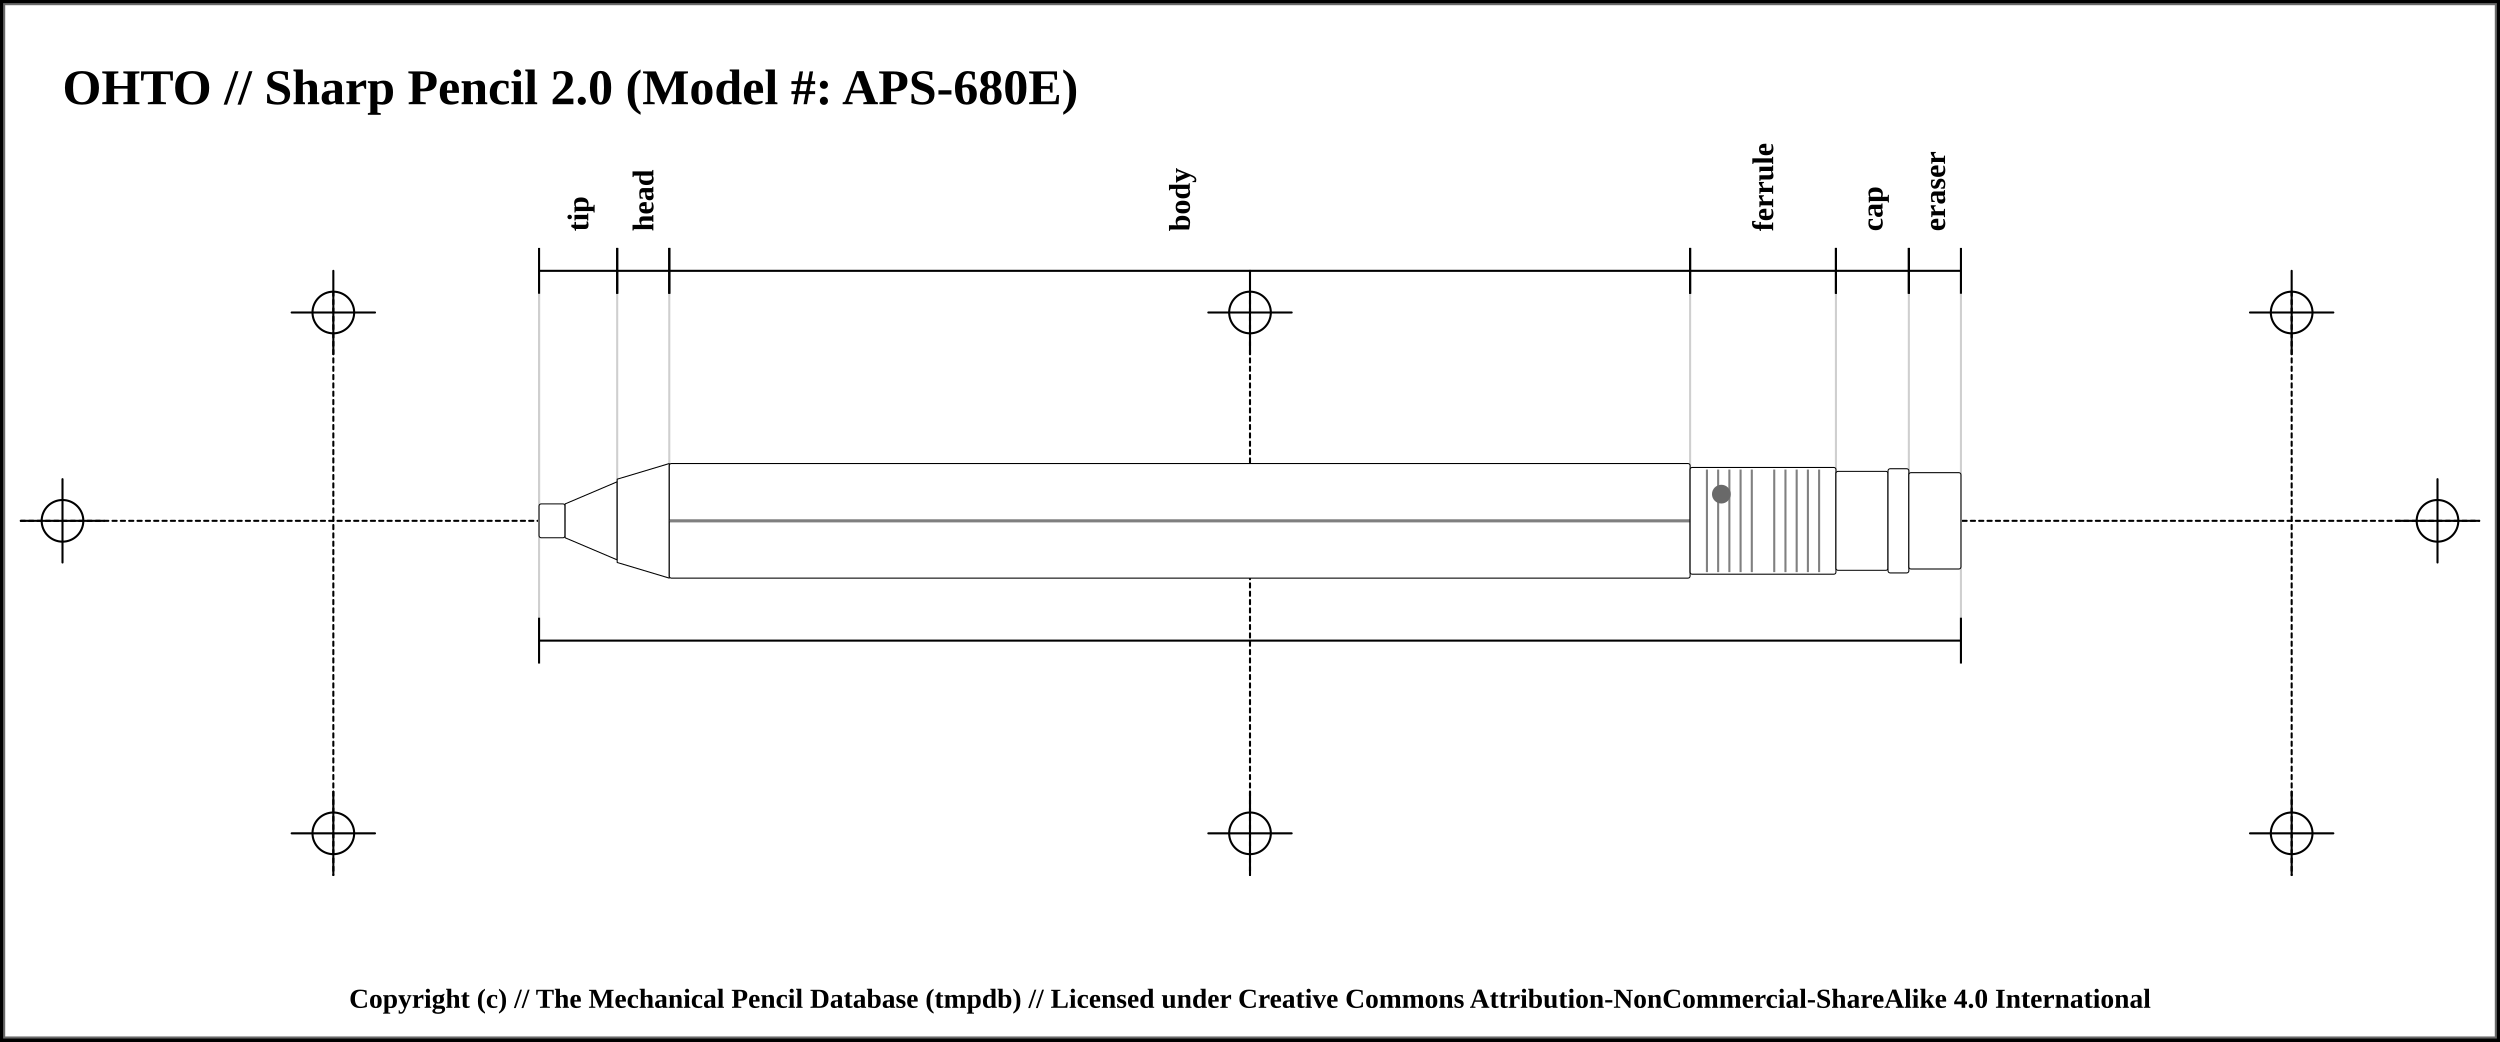
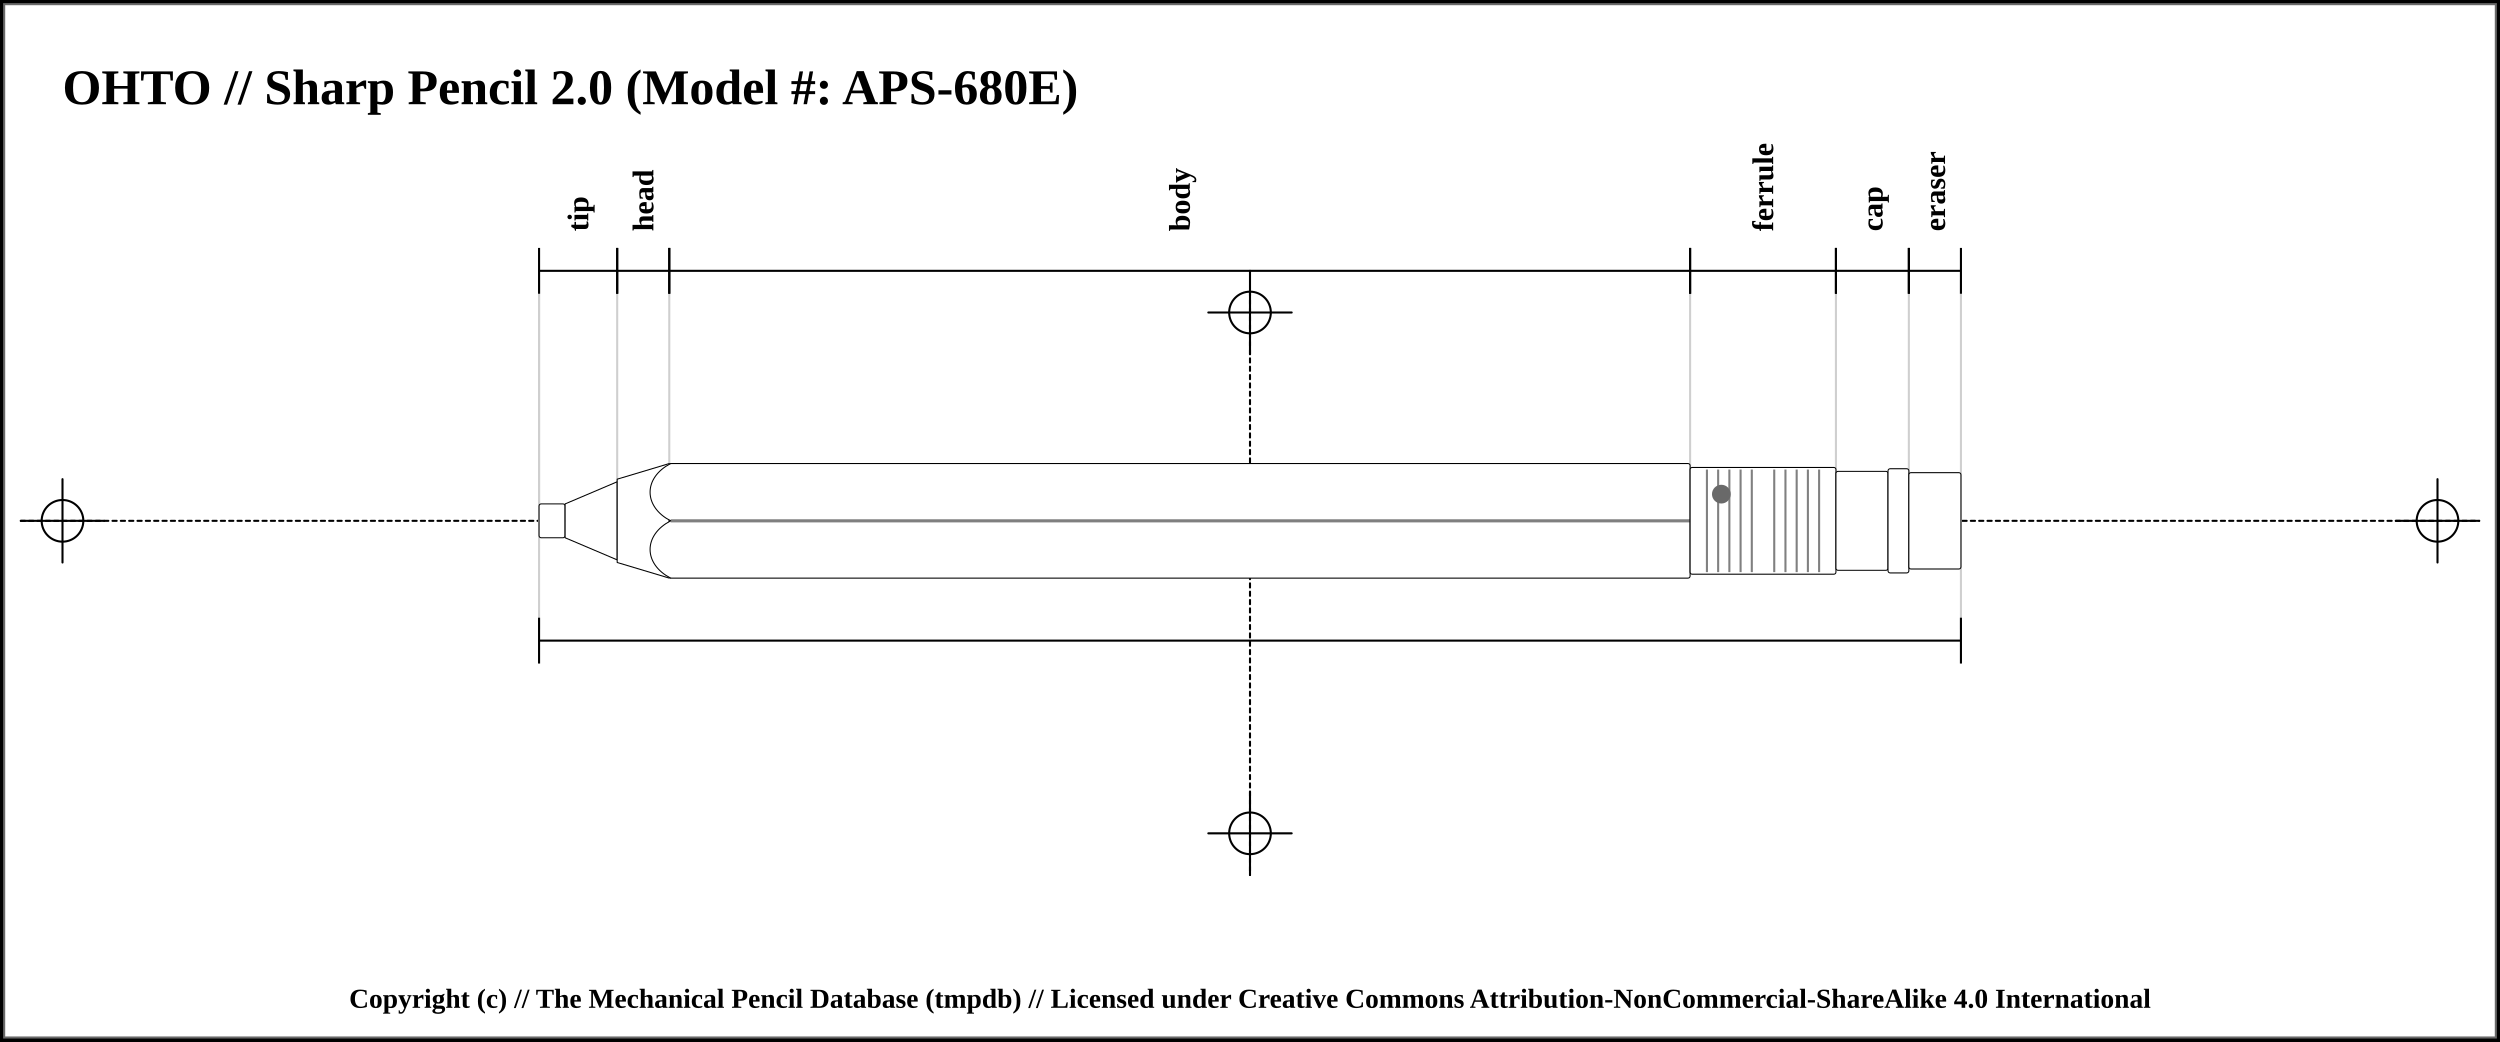
<svg xmlns="http://www.w3.org/2000/svg" width="1200" height="500">
  <pattern id="diagonalHatch" patternUnits="userSpaceOnUse" width="8" height="8">
    <rect width="6" height="6" fill="none" />
    <path stroke="dimgray" stroke-linecap="round" stroke-width="1" d="M 4,4 L 8,8" />
    <path stroke="dimgray" stroke-linecap="round" stroke-width="1" d="M 4,4 L 0,8" />
    <path stroke="gray" stroke-linecap="round" stroke-width="1" d="M 4,4 L 8,0" />
    <path stroke="gray" stroke-linecap="round" stroke-width="1" d="M 4,4 L 0,0" />
  </pattern>
  <rect x="0" y="0" width="1200" height="500" fill="white" stroke="black" stroke-width="4" />
  <rect x="2" y="2" width="1196" height="496" fill="white" stroke="dimgray" stroke-width="1" />
  <line x1="10" y1="250" x2="1190" y2="250" stroke-linecap="round" stroke="#000000" stroke-dasharray="2" stroke-width="1" />
  <line x1="10" y1="250" x2="50" y2="250" stroke-linecap="round" stroke="#000000" stroke-width="1" />
  <line x1="30" y1="230" x2="30" y2="270" stroke="#000000" stroke-linecap="round" stroke-width="1" />
  <circle r="10" cx="30" cy="250" fill="none" stroke="#000000" stroke-width="1" />
  <line x1="1150" y1="250" x2="1190" y2="250" stroke-linecap="round" stroke="#000000" stroke-width="1" />
  <line x1="1170" y1="230" x2="1170" y2="270" stroke="#000000" stroke-linecap="round" stroke-width="1" />
  <circle r="10" cx="1170" cy="250" fill="none" stroke="#000000" stroke-width="1" />
-   <line x1="160" y1="140" x2="160" y2="420" stroke="#000000" stroke-linecap="round" stroke-dasharray="2" stroke-width="1" />
-   <line x1="140" y1="150" x2="180" y2="150" stroke-linecap="round" stroke="#000000" stroke-width="1" />
-   <line x1="160" y1="130" x2="160" y2="170" stroke="#000000" stroke-linecap="round" stroke-width="1" />
-   <circle r="10" cx="160" cy="150" fill="none" stroke="#000000" stroke-width="1" />
-   <line x1="140" y1="400" x2="180" y2="400" stroke-linecap="round" stroke="#000000" stroke-width="1" />
-   <line x1="160" y1="380" x2="160" y2="420" stroke="#000000" stroke-linecap="round" stroke-width="1" />
-   <circle r="10" cx="160" cy="400" fill="none" stroke="#000000" stroke-width="1" />
  <line x1="600" y1="140" x2="600" y2="420" stroke="#000000" stroke-linecap="round" stroke-dasharray="2" stroke-width="1" />
  <line x1="580" y1="150" x2="620" y2="150" stroke-linecap="round" stroke="#000000" stroke-width="1" />
  <line x1="600" y1="130" x2="600" y2="170" stroke="#000000" stroke-linecap="round" stroke-width="1" />
  <circle r="10" cx="600" cy="150" fill="none" stroke="#000000" stroke-width="1" />
  <line x1="580" y1="400" x2="620" y2="400" stroke-linecap="round" stroke="#000000" stroke-width="1" />
  <line x1="600" y1="380" x2="600" y2="420" stroke="#000000" stroke-linecap="round" stroke-width="1" />
  <circle r="10" cx="600" cy="400" fill="none" stroke="#000000" stroke-width="1" />
-   <line x1="1100" y1="140" x2="1100" y2="420" stroke="#000000" stroke-linecap="round" stroke-dasharray="2" stroke-width="1" />
-   <line x1="1080" y1="150" x2="1120" y2="150" stroke-linecap="round" stroke="#000000" stroke-width="1" />
-   <line x1="1100" y1="130" x2="1100" y2="170" stroke="#000000" stroke-linecap="round" stroke-width="1" />
-   <circle r="10" cx="1100" cy="150" fill="none" stroke="#000000" stroke-width="1" />
-   <line x1="1080" y1="400" x2="1120" y2="400" stroke-linecap="round" stroke="#000000" stroke-width="1" />
-   <line x1="1100" y1="380" x2="1100" y2="420" stroke="#000000" stroke-linecap="round" stroke-width="1" />
-   <circle r="10" cx="1100" cy="400" fill="none" stroke="#000000" stroke-width="1" />
  <text x="30" y="50" font-size="2.0em" font-weight="bold"> OHTO // Sharp Pencil 2.0 (Model #: APS-680E)</text>
  <line x1="258.75" y1="134.5" x2="258.75" y2="302" stroke="#cfcfcf" stroke-linecap="round" stroke-width="1" />
  <line x1="258.75" y1="130" x2="258.75" y2="250" stroke="#cfcfcf" stroke-linecap="round" stroke-width="1" />
  <line x1="296.25" y1="130" x2="296.25" y2="250" stroke="#cfcfcf" stroke-linecap="round" stroke-width="1" />
  <line x1="321.25" y1="130" x2="321.25" y2="250" stroke="#cfcfcf" stroke-linecap="round" stroke-width="1" />
  <line x1="811.25" y1="130" x2="811.25" y2="250" stroke="#cfcfcf" stroke-linecap="round" stroke-width="1" />
  <line x1="881.25" y1="130" x2="881.25" y2="250" stroke="#cfcfcf" stroke-linecap="round" stroke-width="1" />
  <line x1="916.25" y1="130" x2="916.25" y2="250" stroke="#cfcfcf" stroke-linecap="round" stroke-width="1" />
  <line x1="941.25" y1="134.5" x2="941.25" y2="302" stroke="#cfcfcf" stroke-linecap="round" stroke-width="1" />
  <line x1="258.75" y1="119" x2="258.75" y2="141" stroke="black" stroke-width="1" />
  <line x1="258.75" y1="130" x2="296.25" y2="130" stroke="black" stroke-width="1" />
  <line x1="296.25" y1="119" x2="296.25" y2="141" stroke="black" stroke-width="1" />
  <text x="277.5" y="111" font-size="1.2em" transform="rotate(-90, 277.5, 111)" font-weight="bold" text-anchor="start" dominant-baseline="central" fill="black">
    <tspan x="277.5" dy="0">tip</tspan>
  </text>
  <line x1="296.25" y1="119" x2="296.25" y2="141" stroke="black" stroke-width="1" />
  <line x1="296.25" y1="130" x2="321.25" y2="130" stroke="black" stroke-width="1" />
  <line x1="321.25" y1="119" x2="321.25" y2="141" stroke="black" stroke-width="1" />
  <text x="308.75" y="111" font-size="1.2em" transform="rotate(-90, 308.75, 111)" font-weight="bold" text-anchor="start" dominant-baseline="central" fill="black">
    <tspan x="308.75" dy="0">head</tspan>
  </text>
  <line x1="321.25" y1="119" x2="321.25" y2="141" stroke="black" stroke-width="1" />
  <line x1="321.25" y1="130" x2="811.25" y2="130" stroke="black" stroke-width="1" />
  <line x1="811.25" y1="119" x2="811.25" y2="141" stroke="black" stroke-width="1" />
  <text x="566.25" y="111" font-size="1.2em" transform="rotate(-90, 566.25, 111)" font-weight="bold" text-anchor="start" dominant-baseline="central" fill="black">
    <tspan x="566.25" dy="0">body</tspan>
  </text>
  <line x1="811.25" y1="119" x2="811.25" y2="141" stroke="black" stroke-width="1" />
  <line x1="811.25" y1="130" x2="881.25" y2="130" stroke="black" stroke-width="1" />
  <line x1="881.25" y1="119" x2="881.25" y2="141" stroke="black" stroke-width="1" />
  <text x="846.25" y="111" font-size="1.2em" transform="rotate(-90, 846.25, 111)" font-weight="bold" text-anchor="start" dominant-baseline="central" fill="black">
    <tspan x="846.25" dy="0">ferrule</tspan>
  </text>
  <line x1="881.25" y1="119" x2="881.25" y2="141" stroke="black" stroke-width="1" />
  <line x1="881.25" y1="130" x2="916.25" y2="130" stroke="black" stroke-width="1" />
  <line x1="916.25" y1="119" x2="916.25" y2="141" stroke="black" stroke-width="1" />
  <text x="898.75" y="111" font-size="1.2em" transform="rotate(-90, 898.75, 111)" font-weight="bold" text-anchor="start" dominant-baseline="central" fill="black">
    <tspan x="898.75" dy="0">cap</tspan>
  </text>
  <line x1="916.25" y1="119" x2="916.25" y2="141" stroke="black" stroke-width="1" />
  <line x1="916.25" y1="130" x2="941.25" y2="130" stroke="black" stroke-width="1" />
  <line x1="941.25" y1="119" x2="941.25" y2="141" stroke="black" stroke-width="1" />
  <text x="928.75" y="111" font-size="1.2em" transform="rotate(-90, 928.75, 111)" font-weight="bold" text-anchor="start" dominant-baseline="central" fill="black">
    <tspan x="928.75" dy="0">eraser</tspan>
  </text>
  <line x1="258.75" y1="296.5" x2="258.75" y2="318.5" stroke="black" stroke-width="1" />
  <line x1="258.75" y1="307.5" x2="941.25" y2="307.5" stroke="black" stroke-width="1" />
  <line x1="941.25" y1="296.5" x2="941.25" y2="318.5" stroke="black" stroke-width="1" />
  <rect x="258.75" y="241.875" width="12.5" height="16.25" rx="1" ry="1" stroke-width="0.5" stroke="black" fill="white" />
  <path d="M271.25 241.875 L296.25 231.25 L296.25 268.75 L271.25 258.125 Z" stroke-width="0.5" stroke="black" stroke-linejoin="round" fill="white" />
  <path d="M296.25 230 L321.25 222.5 L321.25 277.5 L296.25 270 Z" stroke-width="0.5" stroke="black" stroke-linejoin="round" fill="white" />
  <rect x="321.25" y="222.5" width="490" height="55" rx="1" ry="1" stroke-width="0.5" stroke="black" fill="white" />
  <line x1="321.25" y1="250" x2="811.25" y2="250" stroke-width="1.5" stroke="black" fill="none" stroke-opacity="0.5" />
  <line x1="321.25" y1="250" x2="811.25" y2="250" stroke-width="0.5" stroke="gray" fill="none" stroke-opacity="0.5" />
  <rect x="811.25" y="224.375" width="70" height="51.25" rx="1" ry="1" stroke-width="0.5" stroke="black" fill="white" />
  <line x1="819.327" y1="225.375" x2="819.327" y2="274.625" stroke-width="1" stroke="gray" />
  <line x1="824.712" y1="225.375" x2="824.712" y2="274.625" stroke-width="1" stroke="gray" />
  <line x1="830.096" y1="225.375" x2="830.096" y2="274.625" stroke-width="1" stroke="gray" />
  <line x1="835.481" y1="225.375" x2="835.481" y2="274.625" stroke-width="1" stroke="gray" />
  <line x1="840.865" y1="225.375" x2="840.865" y2="274.625" stroke-width="1" stroke="gray" />
  <line x1="851.635" y1="225.375" x2="851.635" y2="274.625" stroke-width="1" stroke="gray" />
  <line x1="857.019" y1="225.375" x2="857.019" y2="274.625" stroke-width="1" stroke="gray" />
  <line x1="862.404" y1="225.375" x2="862.404" y2="274.625" stroke-width="1" stroke="gray" />
  <line x1="867.788" y1="225.375" x2="867.788" y2="274.625" stroke-width="1" stroke="gray" />
  <line x1="873.173" y1="225.375" x2="873.173" y2="274.625" stroke-width="1" stroke="gray" />
  <circle r="4" cx="826.25" cy="237.188" stroke="dimgray" stroke-width="1" fill="dimGray" />
  <rect x="881.25" y="226.25" width="25" height="47.5" rx="1" ry="1" stroke-width="0.5" stroke="black" fill="white" />
  <rect x="906.25" y="225" width="10" height="50" rx="1" ry="1" stroke-width="0.5" stroke="black" fill="white" />
  <rect x="916.25" y="226.875" width="25" height="46.25" rx="1" ry="1" stroke-width="0.5" stroke="black" fill="white" />
+   <path d="M 321.9 222.5 C 308.75 229.375, 308.75 243.125, 321.9 250" stroke-width="0.5" stroke="black" stroke-linecap="round" fill="white" />
+   <path d="M 321.9 277.5 C 308.75 270.625, 308.75 256.875, 321.9 250" stroke-width="0.5" stroke="black" stroke-linecap="round" fill="white" />
  <text x="50%" y="480" font-size="1.1em" font-weight="bold" text-anchor="middle" dominant-baseline="middle">Copyright (c) // The Mechanical Pencil Database (tmpdb) // Licensed under Creative Commons Attribution-NonCommercial-ShareAlike 4.0 International</text>
</svg>
